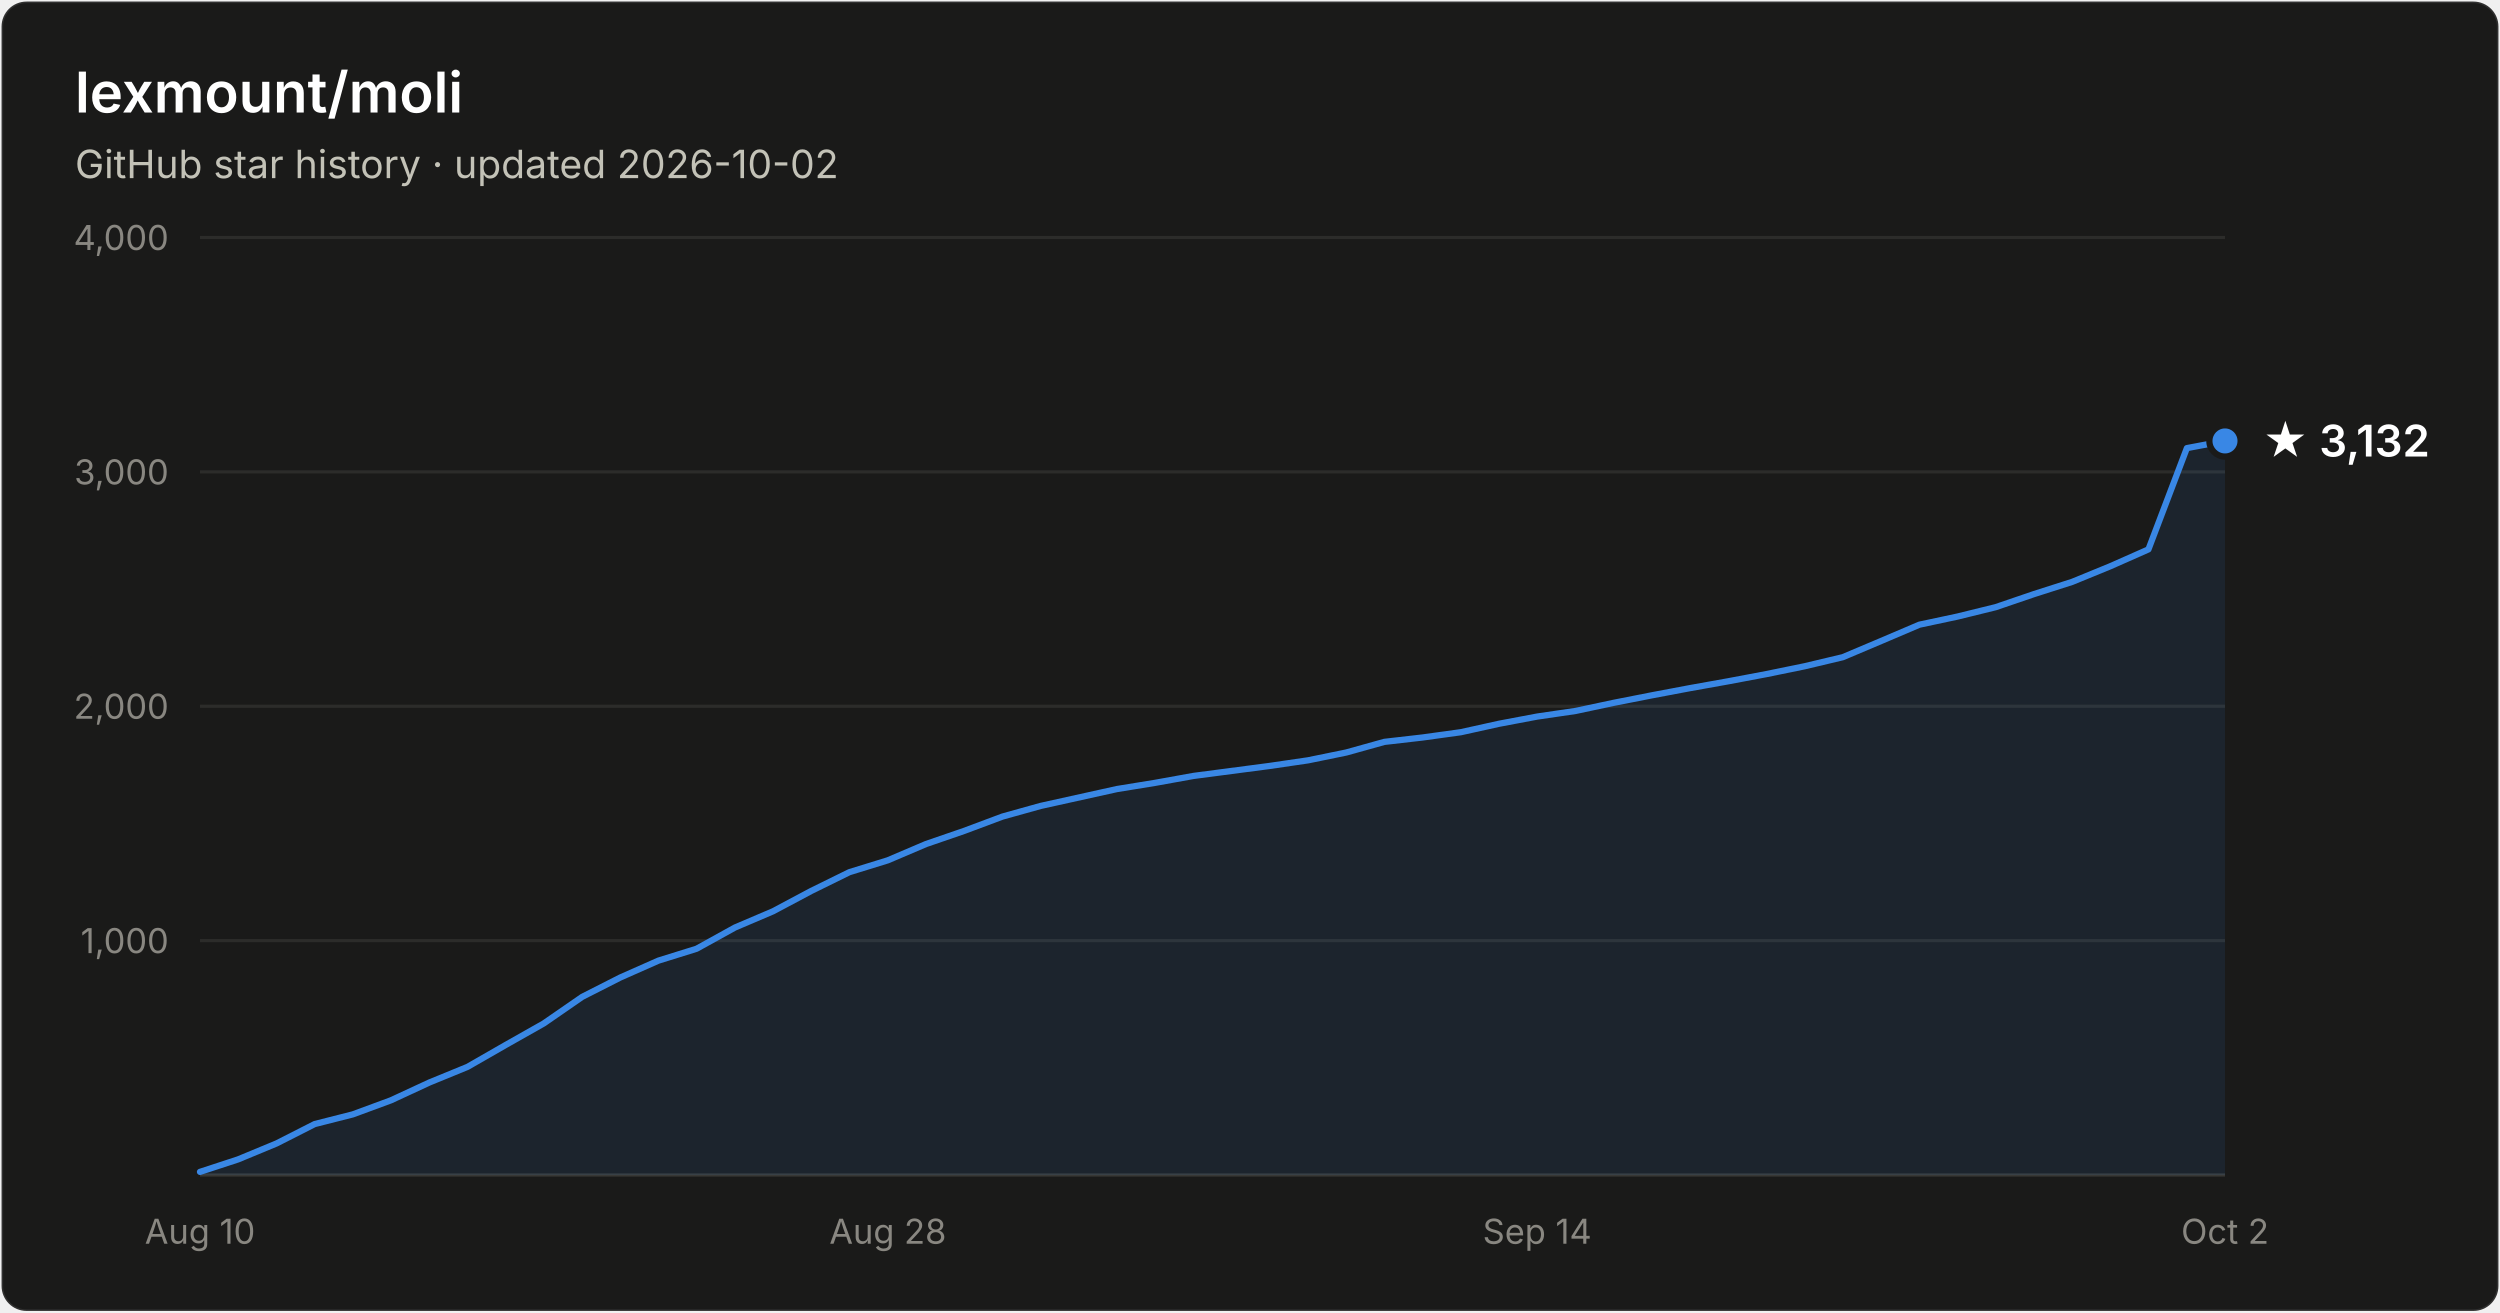
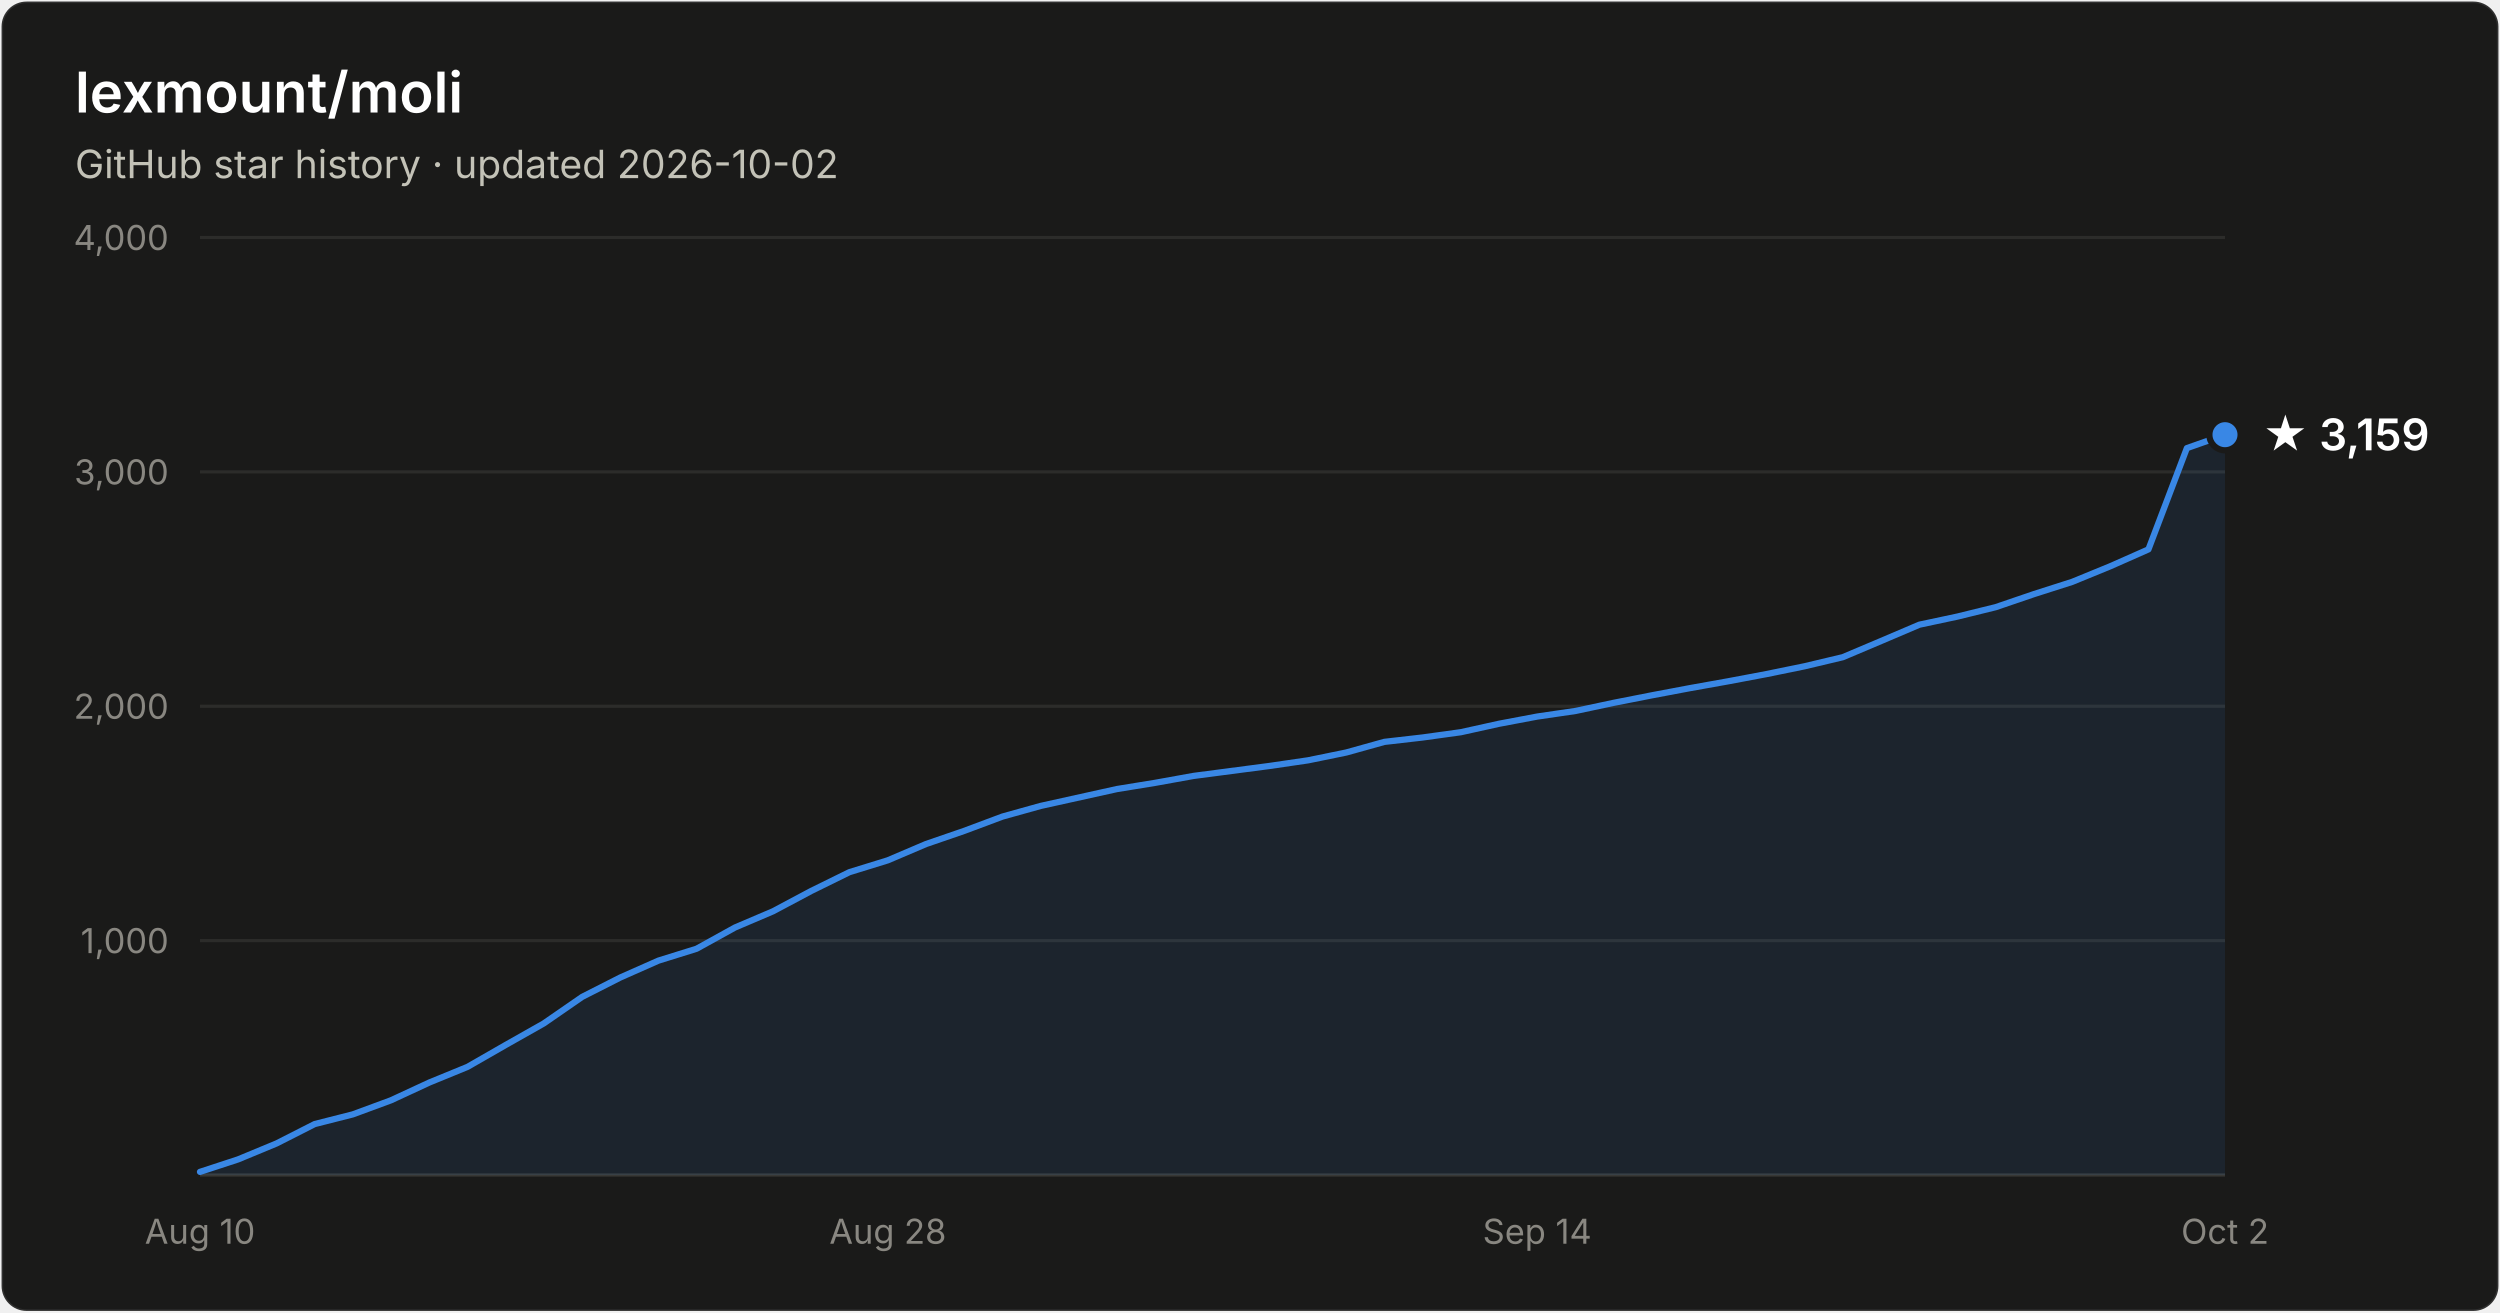
- <svg xmlns="http://www.w3.org/2000/svg" width="800" height="420" viewBox="0 0 800 420" font-family="system-ui, -apple-system, Segoe UI, sans-serif" role="img" aria-label="Star history of lexmount/moli: 3,132 stars as of 2026-10-02">
+ <svg xmlns="http://www.w3.org/2000/svg" width="800" height="420" viewBox="0 0 800 420" font-family="system-ui, -apple-system, Segoe UI, sans-serif" role="img" aria-label="Star history of lexmount/moli: 3,159 stars as of 2026-10-02">
  <rect x="0.5" y="0.5" width="799" height="419" rx="8" fill="#1a1a19" stroke="rgba(255,255,255,0.10)" />
  <text x="24" y="36" fill="#ffffff" font-size="18" font-weight="600">lexmount/moli</text>
  <text x="24" y="57" fill="#c3c2b7" font-size="12.5">GitHub star history · updated 2026-10-02</text>
  <line x1="64" y1="301.0" x2="712" y2="301.0" stroke="#2c2c2a" stroke-width="1" />
  <text x="54" y="305.0" text-anchor="end" fill="#898781" font-size="11" style="font-variant-numeric:tabular-nums">1,000</text>
  <line x1="64" y1="226.0" x2="712" y2="226.0" stroke="#2c2c2a" stroke-width="1" />
  <text x="54" y="230.0" text-anchor="end" fill="#898781" font-size="11" style="font-variant-numeric:tabular-nums">2,000</text>
  <line x1="64" y1="151.0" x2="712" y2="151.0" stroke="#2c2c2a" stroke-width="1" />
  <text x="54" y="155.0" text-anchor="end" fill="#898781" font-size="11" style="font-variant-numeric:tabular-nums">3,000</text>
  <line x1="64" y1="76.0" x2="712" y2="76.0" stroke="#2c2c2a" stroke-width="1" />
  <text x="54" y="80.0" text-anchor="end" fill="#898781" font-size="11" style="font-variant-numeric:tabular-nums">4,000</text>
  <line x1="64" y1="376" x2="712" y2="376" stroke="#383835" stroke-width="1" />
  <text x="64.0" y="398" text-anchor="middle" fill="#898781" font-size="11" style="font-variant-numeric:tabular-nums">Aug 10</text>
  <text x="284.1" y="398" text-anchor="middle" fill="#898781" font-size="11" style="font-variant-numeric:tabular-nums">Aug 28</text>
  <text x="491.9" y="398" text-anchor="middle" fill="#898781" font-size="11" style="font-variant-numeric:tabular-nums">Sep 14</text>
  <text x="712.0" y="398" text-anchor="middle" fill="#898781" font-size="11" style="font-variant-numeric:tabular-nums">Oct 2</text>
-   <path d="M64.0 375.0 L76.2 371.0 L88.5 365.9 L100.7 359.7 L112.9 356.6 L125.1 352.1 L137.4 346.4 L149.6 341.4 L161.8 334.4 L174.0 327.5 L186.3 319.0 L198.5 312.8 L210.7 307.4 L222.9 303.6 L235.2 296.8 L247.4 291.6 L259.6 285.1 L271.8 279.1 L284.1 275.3 L296.3 270.1 L308.5 265.9 L320.8 261.3 L333.0 257.9 L345.2 255.2 L357.4 252.5 L369.7 250.5 L381.9 248.3 L394.1 246.7 L406.3 245.1 L418.6 243.3 L430.8 240.8 L443.0 237.4 L455.2 236.0 L467.5 234.3 L479.7 231.6 L491.9 229.3 L504.2 227.5 L516.4 224.9 L528.6 222.5 L540.8 220.2 L553.1 218.0 L565.3 215.7 L577.5 213.2 L589.7 210.3 L602.0 205.1 L614.2 199.9 L626.4 197.3 L638.6 194.3 L650.9 190.1 L663.1 186.2 L675.3 181.2 L687.5 175.8 L699.8 143.4 L712.0 141.1 L712.0 376 L64.0 376 Z" fill="#3987e5" fill-opacity="0.1" />
-   <path d="M64.0 375.0 L76.2 371.0 L88.5 365.9 L100.7 359.7 L112.9 356.6 L125.1 352.1 L137.4 346.4 L149.6 341.4 L161.8 334.4 L174.0 327.5 L186.3 319.0 L198.5 312.8 L210.7 307.4 L222.9 303.6 L235.2 296.8 L247.4 291.6 L259.6 285.1 L271.8 279.1 L284.1 275.3 L296.3 270.1 L308.5 265.9 L320.8 261.3 L333.0 257.9 L345.2 255.2 L357.4 252.5 L369.7 250.5 L381.9 248.3 L394.1 246.7 L406.3 245.1 L418.6 243.3 L430.8 240.8 L443.0 237.4 L455.2 236.0 L467.5 234.3 L479.7 231.6 L491.9 229.3 L504.2 227.5 L516.4 224.9 L528.6 222.5 L540.8 220.2 L553.1 218.0 L565.3 215.7 L577.5 213.2 L589.7 210.3 L602.0 205.1 L614.2 199.9 L626.4 197.3 L638.6 194.3 L650.9 190.1 L663.1 186.2 L675.3 181.2 L687.5 175.8 L699.8 143.4 L712.0 141.1" fill="none" stroke="#3987e5" stroke-width="2" stroke-linejoin="round" stroke-linecap="round" />
-   <circle cx="712.0" cy="141.1" r="5" fill="#3987e5" stroke="#1a1a19" stroke-width="2" />
-   <text x="724.0" y="146.1" fill="#ffffff" font-size="14" font-weight="600">★ 3,132</text>
+   <path d="M64.0 375.0 L76.2 371.0 L88.5 365.9 L100.7 359.7 L112.9 356.6 L125.1 352.1 L137.4 346.4 L149.6 341.4 L161.8 334.4 L174.0 327.5 L186.3 319.0 L198.5 312.8 L210.7 307.4 L222.9 303.6 L235.2 296.8 L247.4 291.6 L259.6 285.1 L271.8 279.1 L284.1 275.3 L296.3 270.1 L308.5 265.9 L320.8 261.3 L333.0 257.9 L345.2 255.2 L357.4 252.5 L369.7 250.5 L381.9 248.3 L394.1 246.7 L406.3 245.1 L418.6 243.3 L430.8 240.8 L443.0 237.4 L455.2 236.0 L467.5 234.3 L479.7 231.6 L491.9 229.3 L504.2 227.5 L516.4 224.9 L528.6 222.5 L540.8 220.2 L553.1 218.0 L565.3 215.7 L577.5 213.2 L589.7 210.3 L602.0 205.1 L614.2 199.9 L626.4 197.3 L638.6 194.3 L650.9 190.1 L663.1 186.2 L675.3 181.2 L687.5 175.8 L699.8 143.4 L712.0 139.1 L712.0 376 L64.0 376 Z" fill="#3987e5" fill-opacity="0.1" />
+   <path d="M64.0 375.0 L76.2 371.0 L88.5 365.9 L100.7 359.7 L112.9 356.6 L125.1 352.1 L137.4 346.4 L149.6 341.4 L161.8 334.4 L174.0 327.5 L186.3 319.0 L198.5 312.8 L210.7 307.4 L222.9 303.6 L235.2 296.8 L247.4 291.6 L259.6 285.1 L271.8 279.1 L284.1 275.3 L296.3 270.1 L308.5 265.9 L320.8 261.3 L333.0 257.9 L345.2 255.2 L357.4 252.5 L369.7 250.5 L381.9 248.3 L394.1 246.7 L406.3 245.1 L418.6 243.3 L430.8 240.8 L443.0 237.4 L455.2 236.0 L467.5 234.3 L479.7 231.6 L491.9 229.3 L504.2 227.5 L516.4 224.9 L528.6 222.5 L540.8 220.2 L553.1 218.0 L565.3 215.7 L577.5 213.2 L589.7 210.3 L602.0 205.1 L614.2 199.9 L626.4 197.3 L638.6 194.3 L650.9 190.1 L663.1 186.2 L675.3 181.2 L687.5 175.8 L699.8 143.4 L712.0 139.1" fill="none" stroke="#3987e5" stroke-width="2" stroke-linejoin="round" stroke-linecap="round" />
+   <circle cx="712.0" cy="139.1" r="5" fill="#3987e5" stroke="#1a1a19" stroke-width="2" />
+   <text x="724.0" y="144.1" fill="#ffffff" font-size="14" font-weight="600">★ 3,159</text>
</svg>
